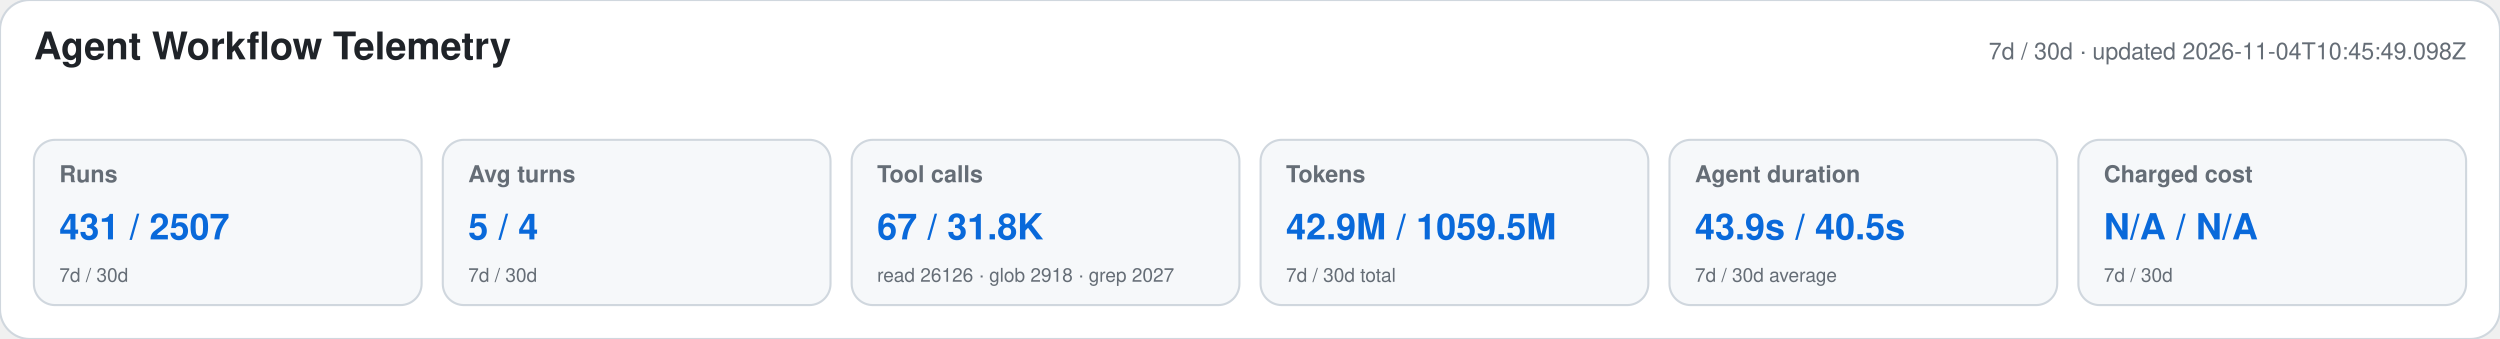
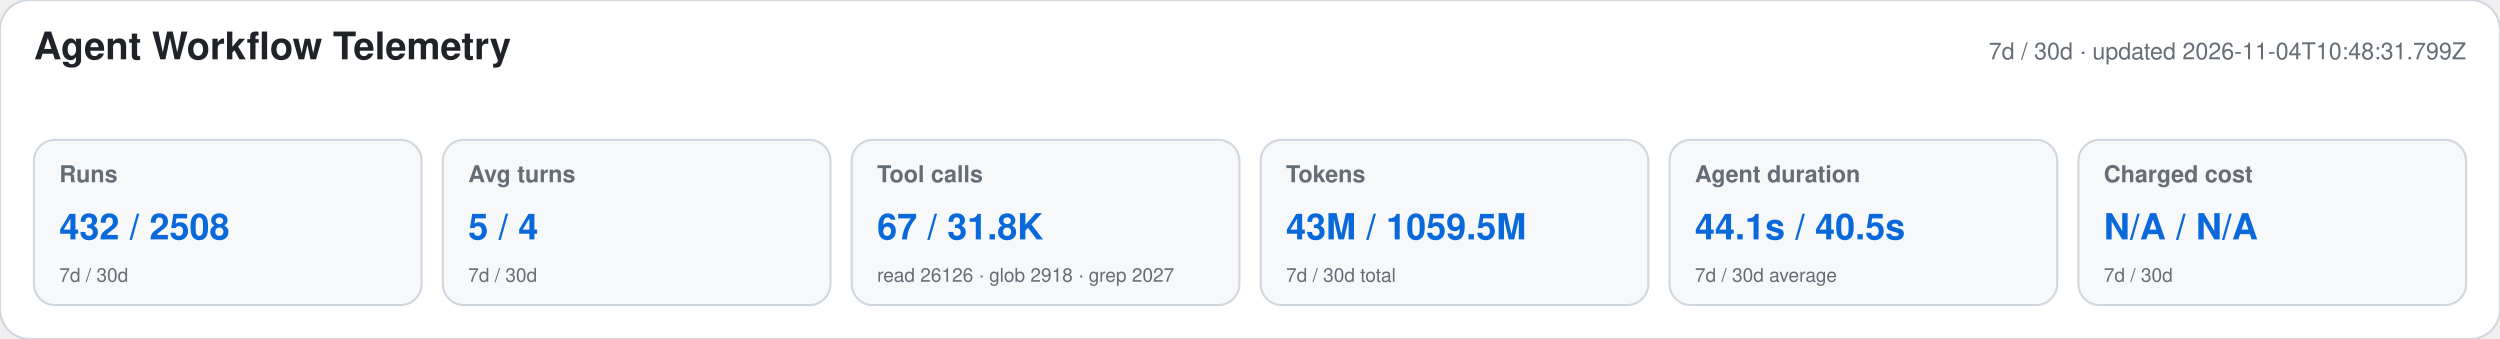
<svg xmlns="http://www.w3.org/2000/svg" width="1180" height="160" viewBox="0 0 1180 160" role="img" aria-labelledby="title desc">
  <style>text{font-family:-apple-system,BlinkMacSystemFont,"Segoe UI",Helvetica,Arial,sans-serif}.heading{font-size:18px;font-weight:650;fill:#1f2328}.meta,.label,.secondary{fill:#656d76}.meta,.label{font-size:11px}.label{font-weight:600}.primary{font-size:17px;font-weight:700;fill:#0969da}.secondary{font-size:9px}</style>
  <rect width="1180" height="160" rx="14" fill="#ffffff" stroke="#d0d7de" />
  <text x="16" y="28" class="heading">Agent Workflow Telemetry</text>
-   <text x="1164" y="28" text-anchor="end" class="meta">7d / 30d · updated 2026-11-04T10:45:49.098Z</text>
+   <text x="1164" y="28" text-anchor="end" class="meta">7d / 30d · updated 2026-11-04T10:48:31.799Z</text>
  <g>
    <rect x="16" y="66" width="183" height="78" rx="10" fill="#f6f8fa" stroke="#d0d7de" />
    <text x="28" y="86" class="label">Runs</text>
-     <text x="28" y="113" class="primary">431 / 2507</text>
+     <text x="28" y="113" class="primary">432 / 2508</text>
    <text x="28" y="133" class="secondary">7d / 30d</text>
  </g>
  <g>
    <rect x="209" y="66" width="183" height="78" rx="10" fill="#f6f8fa" stroke="#d0d7de" />
    <text x="221" y="86" class="label">Avg turns</text>
    <text x="221" y="113" class="primary">5 / 4</text>
    <text x="221" y="133" class="secondary">7d / 30d</text>
  </g>
  <g>
    <rect x="402" y="66" width="183" height="78" rx="10" fill="#f6f8fa" stroke="#d0d7de" />
    <text x="414" y="86" class="label">Tool calls</text>
    <text x="414" y="113" class="primary">67 / 31.8K</text>
    <text x="414" y="133" class="secondary">read 26126 · glob 2918 · grep 2027</text>
  </g>
  <g>
    <rect x="595" y="66" width="183" height="78" rx="10" fill="#f6f8fa" stroke="#d0d7de" />
    <text x="607" y="86" class="label">Tokens</text>
-     <text x="607" y="113" class="primary">42.9M / 1059.5M</text>
+     <text x="607" y="113" class="primary">43M / 1059.5M</text>
    <text x="607" y="133" class="secondary">7d / 30d total</text>
  </g>
  <g>
    <rect x="788" y="66" width="183" height="78" rx="10" fill="#f6f8fa" stroke="#d0d7de" />
    <text x="800" y="86" class="label">Agent duration</text>
-     <text x="800" y="113" class="primary">43.9s / 40.5s</text>
+     <text x="800" y="113" class="primary">44.1s / 40.5s</text>
    <text x="800" y="133" class="secondary">7d / 30d average</text>
  </g>
  <g>
    <rect x="981" y="66" width="183" height="78" rx="10" fill="#f6f8fa" stroke="#d0d7de" />
    <text x="993" y="86" class="label">Charged cost</text>
    <text x="993" y="113" class="primary">N/A / N/A</text>
    <text x="993" y="133" class="secondary">7d / 30d</text>
  </g>
</svg>
